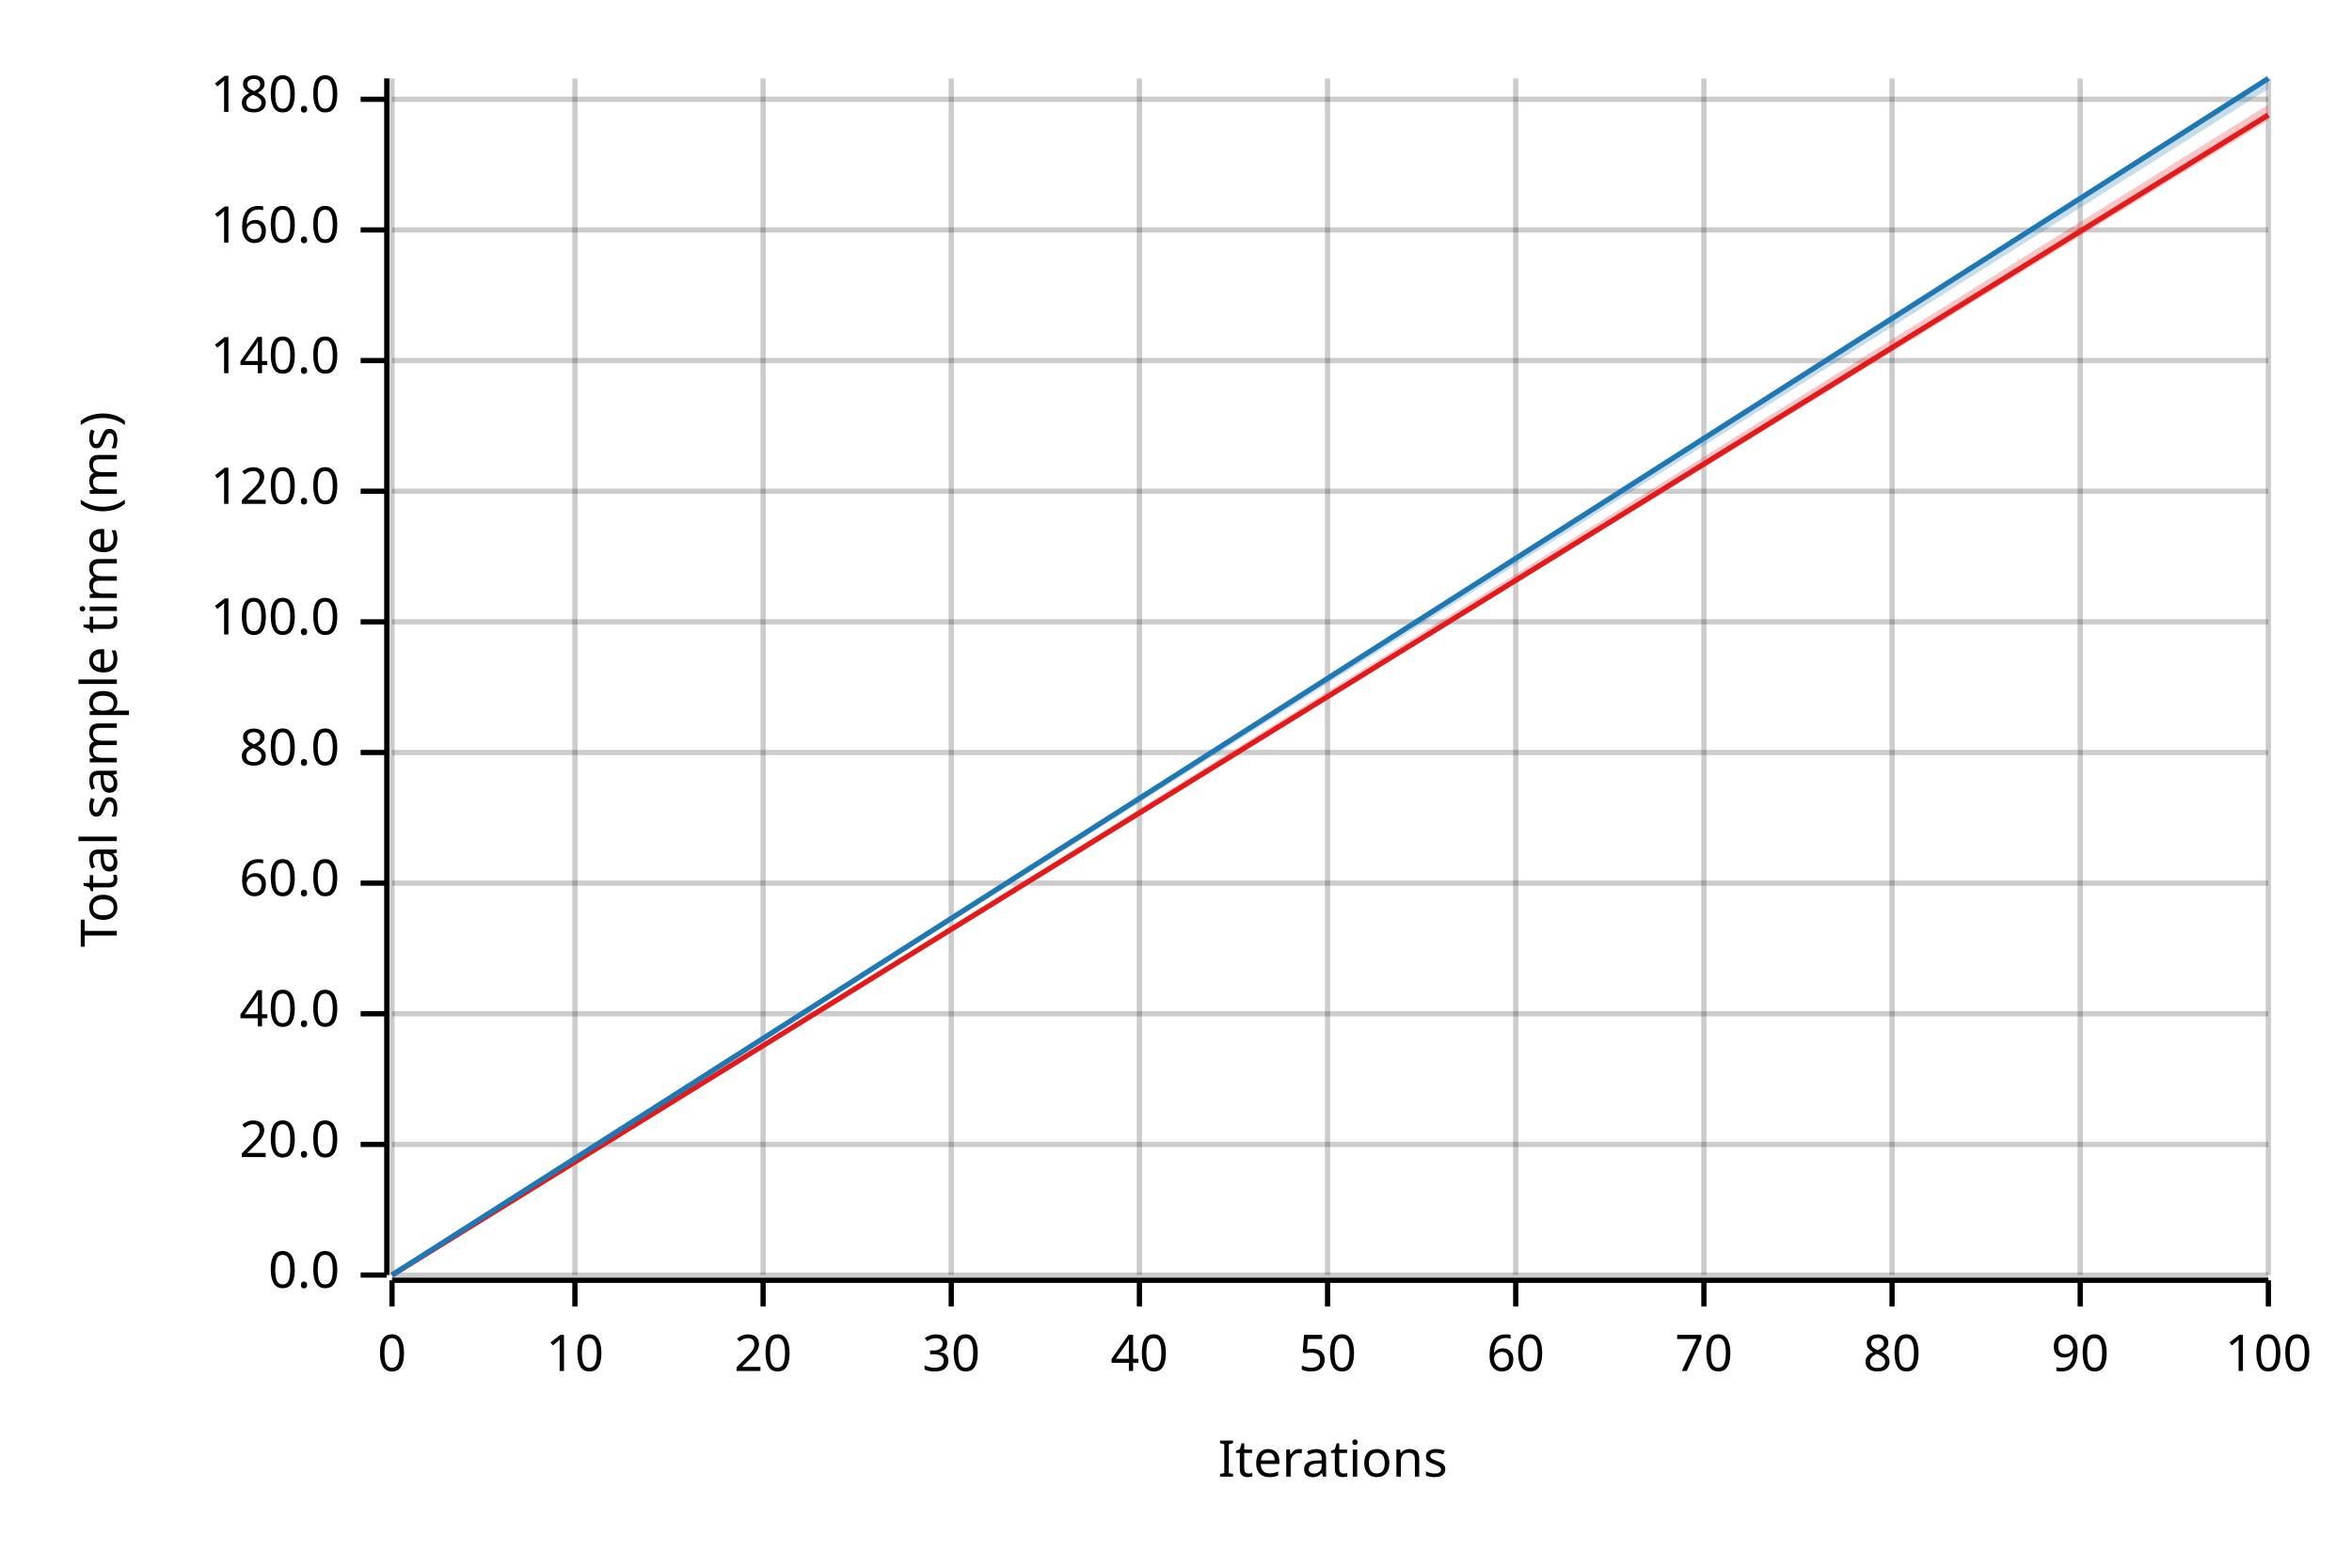
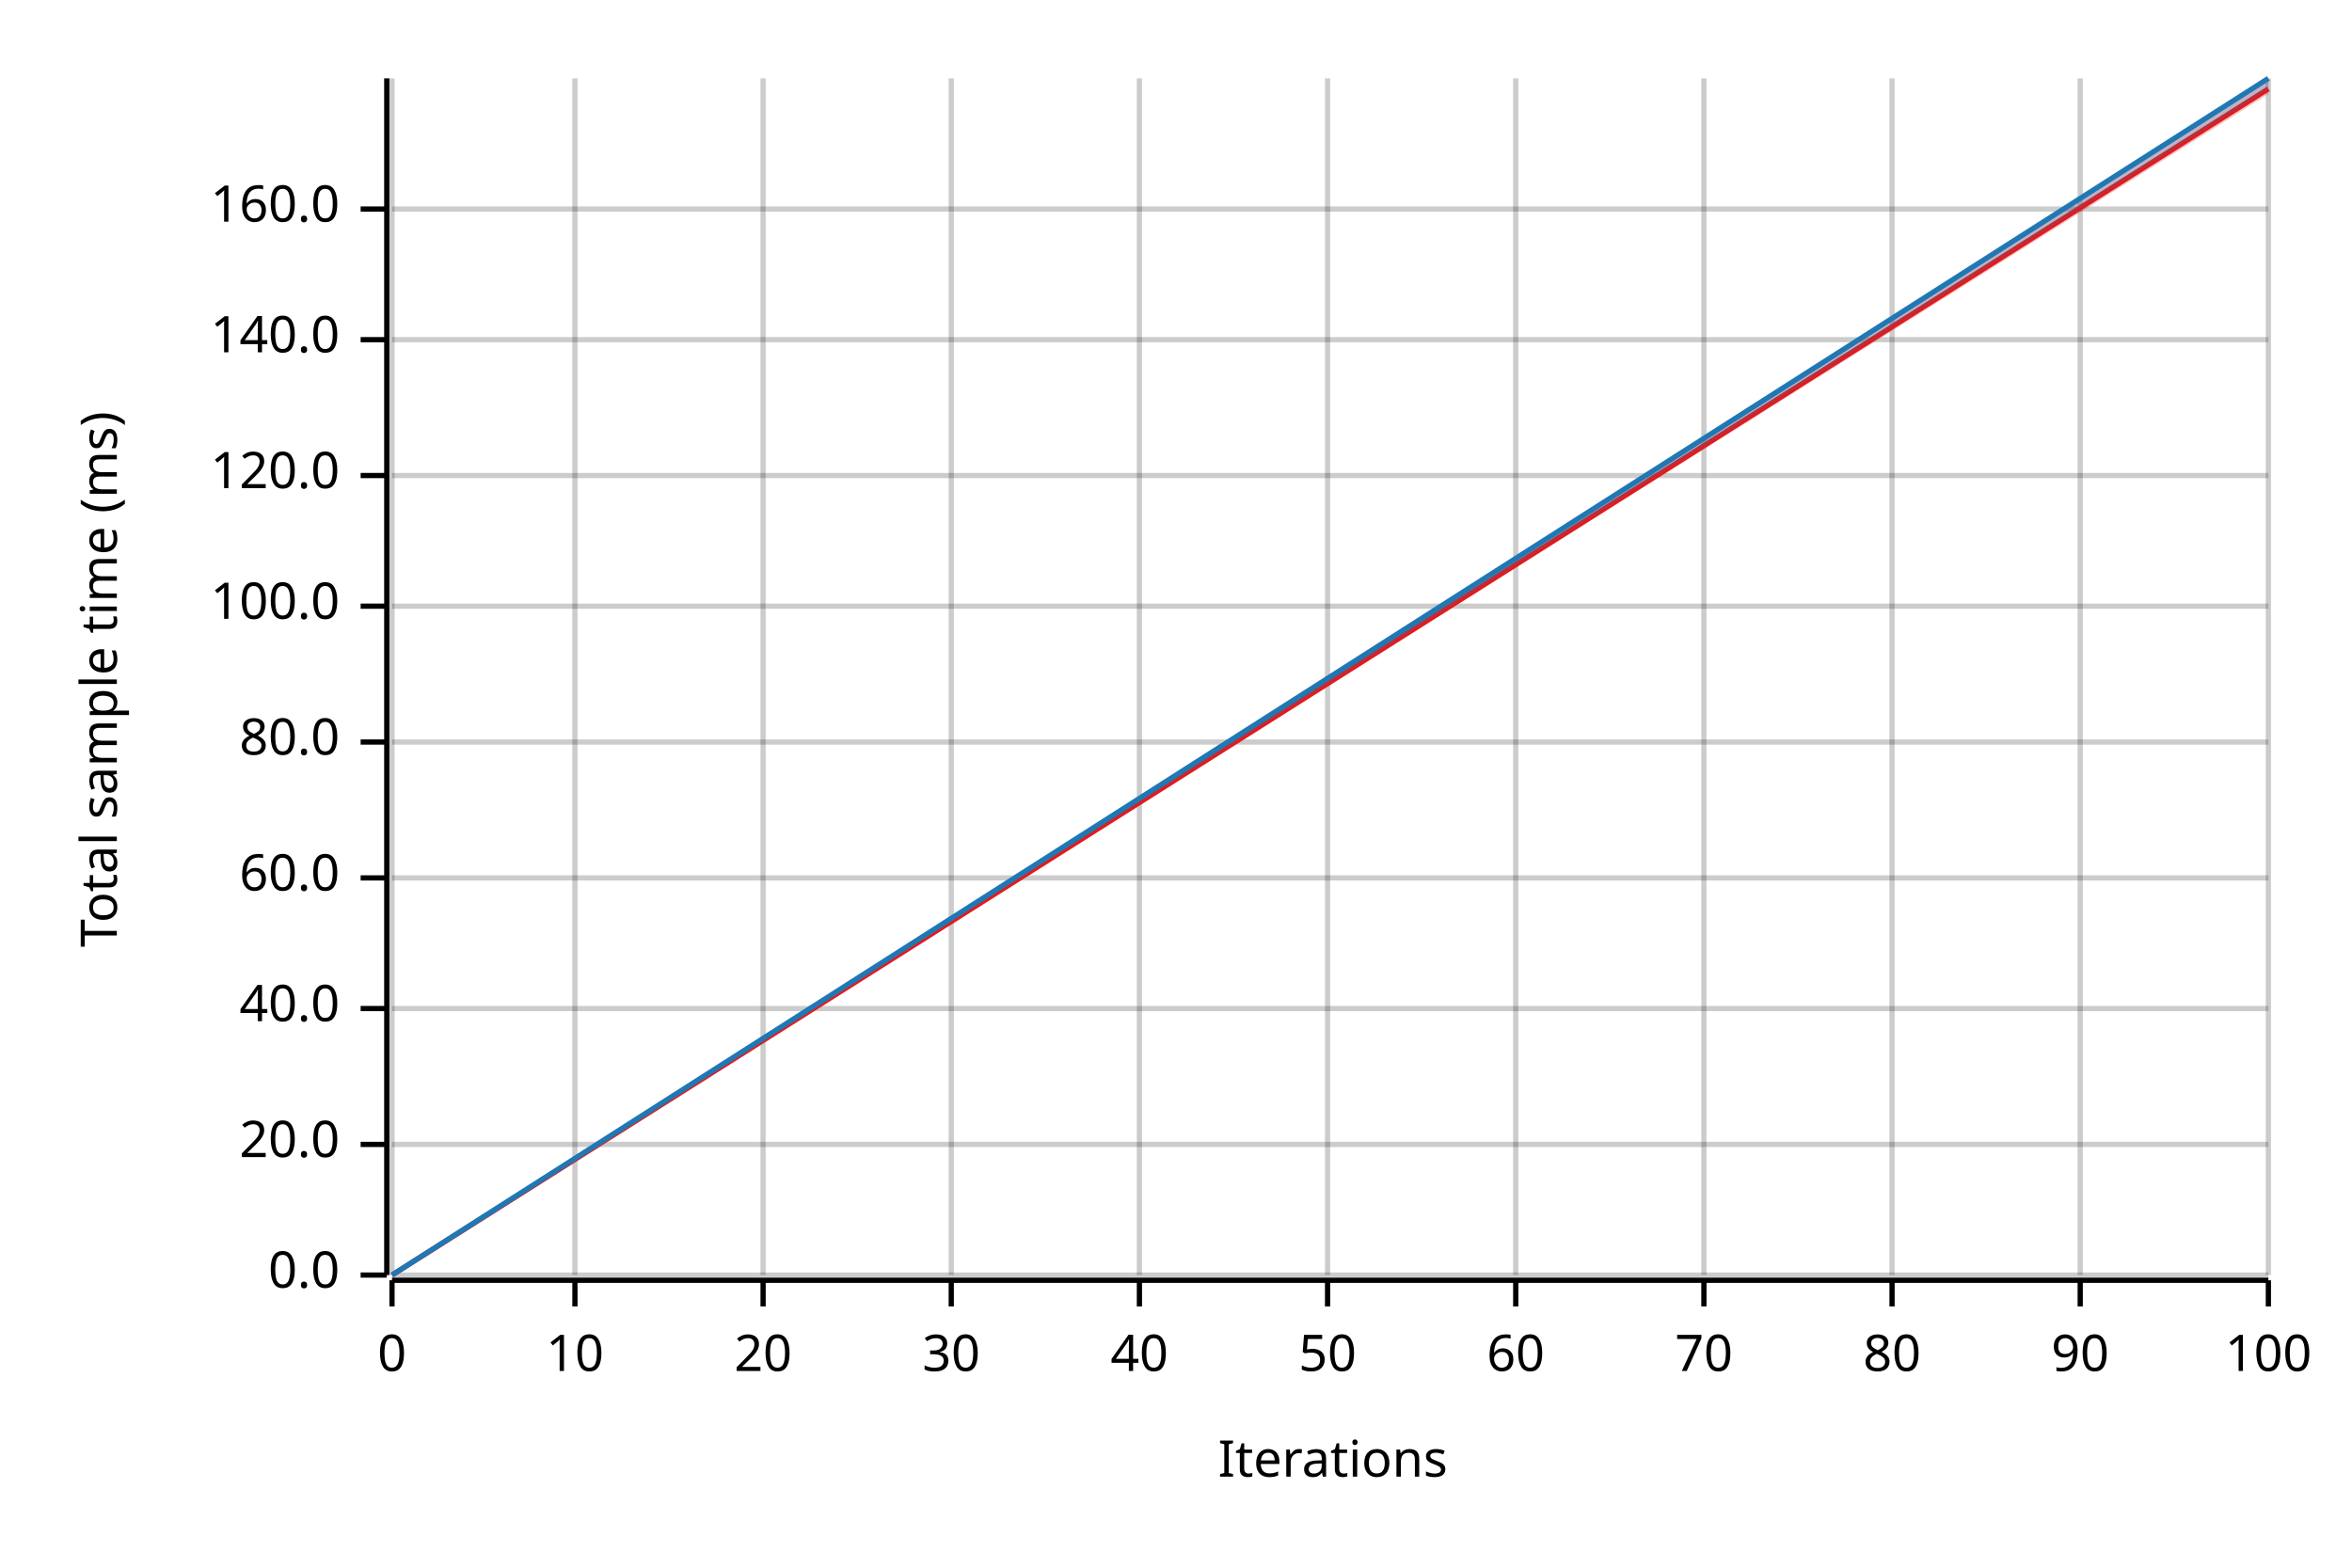
<svg xmlns="http://www.w3.org/2000/svg" width="450" height="300" viewBox="0 0 450 300">
  <text x="15" y="130" dy="0.76em" text-anchor="middle" font-family="sans-serif" font-size="9.677" opacity="1" fill="#000000" transform="rotate(270, 15, 130)">
Total sample time (ms)
</text>
  <text x="255" y="285" dy="-0.5ex" text-anchor="middle" font-family="sans-serif" font-size="9.677" opacity="1" fill="#000000">
Iterations
</text>
  <line opacity="0.2" stroke="#000000" stroke-width="1" x1="75" y1="244" x2="75" y2="15" />
  <line opacity="0.2" stroke="#000000" stroke-width="1" x1="110" y1="244" x2="110" y2="15" />
  <line opacity="0.2" stroke="#000000" stroke-width="1" x1="146" y1="244" x2="146" y2="15" />
  <line opacity="0.2" stroke="#000000" stroke-width="1" x1="182" y1="244" x2="182" y2="15" />
  <line opacity="0.2" stroke="#000000" stroke-width="1" x1="218" y1="244" x2="218" y2="15" />
  <line opacity="0.2" stroke="#000000" stroke-width="1" x1="254" y1="244" x2="254" y2="15" />
  <line opacity="0.2" stroke="#000000" stroke-width="1" x1="290" y1="244" x2="290" y2="15" />
  <line opacity="0.2" stroke="#000000" stroke-width="1" x1="326" y1="244" x2="326" y2="15" />
  <line opacity="0.2" stroke="#000000" stroke-width="1" x1="362" y1="244" x2="362" y2="15" />
  <line opacity="0.2" stroke="#000000" stroke-width="1" x1="398" y1="244" x2="398" y2="15" />
  <line opacity="0.2" stroke="#000000" stroke-width="1" x1="434" y1="244" x2="434" y2="15" />
  <line opacity="0.2" stroke="#000000" stroke-width="1" x1="75" y1="244" x2="434" y2="244" />
  <line opacity="0.2" stroke="#000000" stroke-width="1" x1="75" y1="219" x2="434" y2="219" />
-   <line opacity="0.2" stroke="#000000" stroke-width="1" x1="75" y1="194" x2="434" y2="194" />
-   <line opacity="0.2" stroke="#000000" stroke-width="1" x1="75" y1="169" x2="434" y2="169" />
-   <line opacity="0.2" stroke="#000000" stroke-width="1" x1="75" y1="144" x2="434" y2="144" />
-   <line opacity="0.2" stroke="#000000" stroke-width="1" x1="75" y1="119" x2="434" y2="119" />
-   <line opacity="0.2" stroke="#000000" stroke-width="1" x1="75" y1="94" x2="434" y2="94" />
-   <line opacity="0.2" stroke="#000000" stroke-width="1" x1="75" y1="69" x2="434" y2="69" />
-   <line opacity="0.2" stroke="#000000" stroke-width="1" x1="75" y1="44" x2="434" y2="44" />
-   <line opacity="0.2" stroke="#000000" stroke-width="1" x1="75" y1="19" x2="434" y2="19" />
+   <line opacity="0.2" stroke="#000000" stroke-width="1" x1="75" y1="193" x2="434" y2="193" />
+   <line opacity="0.2" stroke="#000000" stroke-width="1" x1="75" y1="168" x2="434" y2="168" />
+   <line opacity="0.2" stroke="#000000" stroke-width="1" x1="75" y1="142" x2="434" y2="142" />
+   <line opacity="0.2" stroke="#000000" stroke-width="1" x1="75" y1="116" x2="434" y2="116" />
+   <line opacity="0.2" stroke="#000000" stroke-width="1" x1="75" y1="91" x2="434" y2="91" />
+   <line opacity="0.2" stroke="#000000" stroke-width="1" x1="75" y1="65" x2="434" y2="65" />
+   <line opacity="0.2" stroke="#000000" stroke-width="1" x1="75" y1="40" x2="434" y2="40" />
  <polyline fill="none" opacity="1" stroke="#000000" stroke-width="1" points="74,15 74,244 " />
  <text x="65" y="244" dy="0.5ex" text-anchor="end" font-family="sans-serif" font-size="9.677" opacity="1" fill="#000000">
0.0
</text>
  <polyline fill="none" opacity="1" stroke="#000000" stroke-width="1" points="69,244 74,244 " />
  <text x="65" y="219" dy="0.5ex" text-anchor="end" font-family="sans-serif" font-size="9.677" opacity="1" fill="#000000">
20.0
</text>
  <polyline fill="none" opacity="1" stroke="#000000" stroke-width="1" points="69,219 74,219 " />
-   <text x="65" y="194" dy="0.5ex" text-anchor="end" font-family="sans-serif" font-size="9.677" opacity="1" fill="#000000">
+   <text x="65" y="193" dy="0.5ex" text-anchor="end" font-family="sans-serif" font-size="9.677" opacity="1" fill="#000000">
40.0
</text>
-   <polyline fill="none" opacity="1" stroke="#000000" stroke-width="1" points="69,194 74,194 " />
-   <text x="65" y="169" dy="0.5ex" text-anchor="end" font-family="sans-serif" font-size="9.677" opacity="1" fill="#000000">
+   <polyline fill="none" opacity="1" stroke="#000000" stroke-width="1" points="69,193 74,193 " />
+   <text x="65" y="168" dy="0.5ex" text-anchor="end" font-family="sans-serif" font-size="9.677" opacity="1" fill="#000000">
60.0
</text>
-   <polyline fill="none" opacity="1" stroke="#000000" stroke-width="1" points="69,169 74,169 " />
-   <text x="65" y="144" dy="0.5ex" text-anchor="end" font-family="sans-serif" font-size="9.677" opacity="1" fill="#000000">
+   <polyline fill="none" opacity="1" stroke="#000000" stroke-width="1" points="69,168 74,168 " />
+   <text x="65" y="142" dy="0.5ex" text-anchor="end" font-family="sans-serif" font-size="9.677" opacity="1" fill="#000000">
80.0
</text>
-   <polyline fill="none" opacity="1" stroke="#000000" stroke-width="1" points="69,144 74,144 " />
-   <text x="65" y="119" dy="0.5ex" text-anchor="end" font-family="sans-serif" font-size="9.677" opacity="1" fill="#000000">
+   <polyline fill="none" opacity="1" stroke="#000000" stroke-width="1" points="69,142 74,142 " />
+   <text x="65" y="116" dy="0.5ex" text-anchor="end" font-family="sans-serif" font-size="9.677" opacity="1" fill="#000000">
100.0
</text>
-   <polyline fill="none" opacity="1" stroke="#000000" stroke-width="1" points="69,119 74,119 " />
-   <text x="65" y="94" dy="0.5ex" text-anchor="end" font-family="sans-serif" font-size="9.677" opacity="1" fill="#000000">
+   <polyline fill="none" opacity="1" stroke="#000000" stroke-width="1" points="69,116 74,116 " />
+   <text x="65" y="91" dy="0.5ex" text-anchor="end" font-family="sans-serif" font-size="9.677" opacity="1" fill="#000000">
120.0
</text>
-   <polyline fill="none" opacity="1" stroke="#000000" stroke-width="1" points="69,94 74,94 " />
-   <text x="65" y="69" dy="0.5ex" text-anchor="end" font-family="sans-serif" font-size="9.677" opacity="1" fill="#000000">
+   <polyline fill="none" opacity="1" stroke="#000000" stroke-width="1" points="69,91 74,91 " />
+   <text x="65" y="65" dy="0.5ex" text-anchor="end" font-family="sans-serif" font-size="9.677" opacity="1" fill="#000000">
140.0
</text>
-   <polyline fill="none" opacity="1" stroke="#000000" stroke-width="1" points="69,69 74,69 " />
-   <text x="65" y="44" dy="0.5ex" text-anchor="end" font-family="sans-serif" font-size="9.677" opacity="1" fill="#000000">
+   <polyline fill="none" opacity="1" stroke="#000000" stroke-width="1" points="69,65 74,65 " />
+   <text x="65" y="40" dy="0.5ex" text-anchor="end" font-family="sans-serif" font-size="9.677" opacity="1" fill="#000000">
160.0
</text>
-   <polyline fill="none" opacity="1" stroke="#000000" stroke-width="1" points="69,44 74,44 " />
-   <text x="65" y="19" dy="0.5ex" text-anchor="end" font-family="sans-serif" font-size="9.677" opacity="1" fill="#000000">
- 180.0
- </text>
-   <polyline fill="none" opacity="1" stroke="#000000" stroke-width="1" points="69,19 74,19 " />
+   <polyline fill="none" opacity="1" stroke="#000000" stroke-width="1" points="69,40 74,40 " />
  <polyline fill="none" opacity="1" stroke="#000000" stroke-width="1" points="75,245 434,245 " />
  <text x="75" y="255" dy="0.76em" text-anchor="middle" font-family="sans-serif" font-size="9.677" opacity="1" fill="#000000">
0
</text>
  <polyline fill="none" opacity="1" stroke="#000000" stroke-width="1" points="75,245 75,250 " />
  <text x="110" y="255" dy="0.76em" text-anchor="middle" font-family="sans-serif" font-size="9.677" opacity="1" fill="#000000">
10
</text>
  <polyline fill="none" opacity="1" stroke="#000000" stroke-width="1" points="110,245 110,250 " />
  <text x="146" y="255" dy="0.76em" text-anchor="middle" font-family="sans-serif" font-size="9.677" opacity="1" fill="#000000">
20
</text>
  <polyline fill="none" opacity="1" stroke="#000000" stroke-width="1" points="146,245 146,250 " />
  <text x="182" y="255" dy="0.76em" text-anchor="middle" font-family="sans-serif" font-size="9.677" opacity="1" fill="#000000">
30
</text>
  <polyline fill="none" opacity="1" stroke="#000000" stroke-width="1" points="182,245 182,250 " />
  <text x="218" y="255" dy="0.76em" text-anchor="middle" font-family="sans-serif" font-size="9.677" opacity="1" fill="#000000">
40
</text>
  <polyline fill="none" opacity="1" stroke="#000000" stroke-width="1" points="218,245 218,250 " />
  <text x="254" y="255" dy="0.76em" text-anchor="middle" font-family="sans-serif" font-size="9.677" opacity="1" fill="#000000">
50
</text>
  <polyline fill="none" opacity="1" stroke="#000000" stroke-width="1" points="254,245 254,250 " />
  <text x="290" y="255" dy="0.76em" text-anchor="middle" font-family="sans-serif" font-size="9.677" opacity="1" fill="#000000">
60
</text>
  <polyline fill="none" opacity="1" stroke="#000000" stroke-width="1" points="290,245 290,250 " />
  <text x="326" y="255" dy="0.76em" text-anchor="middle" font-family="sans-serif" font-size="9.677" opacity="1" fill="#000000">
70
</text>
  <polyline fill="none" opacity="1" stroke="#000000" stroke-width="1" points="326,245 326,250 " />
  <text x="362" y="255" dy="0.76em" text-anchor="middle" font-family="sans-serif" font-size="9.677" opacity="1" fill="#000000">
80
</text>
  <polyline fill="none" opacity="1" stroke="#000000" stroke-width="1" points="362,245 362,250 " />
  <text x="398" y="255" dy="0.76em" text-anchor="middle" font-family="sans-serif" font-size="9.677" opacity="1" fill="#000000">
90
</text>
  <polyline fill="none" opacity="1" stroke="#000000" stroke-width="1" points="398,245 398,250 " />
  <text x="434" y="255" dy="0.76em" text-anchor="middle" font-family="sans-serif" font-size="9.677" opacity="1" fill="#000000">
100
</text>
  <polyline fill="none" opacity="1" stroke="#000000" stroke-width="1" points="434,245 434,250 " />
-   <polyline fill="none" opacity="1" stroke="#E31A1C" stroke-width="1" points="75,244 434,22 " />
-   <polygon opacity="0.25" fill="#E31A1C" points="75,244 434,23 434,20 " />
+   <polyline fill="none" opacity="1" stroke="#E31A1C" stroke-width="1" points="75,244 434,17 " />
+   <polygon opacity="0.25" fill="#E31A1C" points="75,244 434,18 434,15 " />
  <polyline fill="none" opacity="1" stroke="#1F78B4" stroke-width="1" points="75,244 434,15 " />
  <polygon opacity="0.25" fill="#1F78B4" points="75,244 434,17 434,15 " />
</svg>
